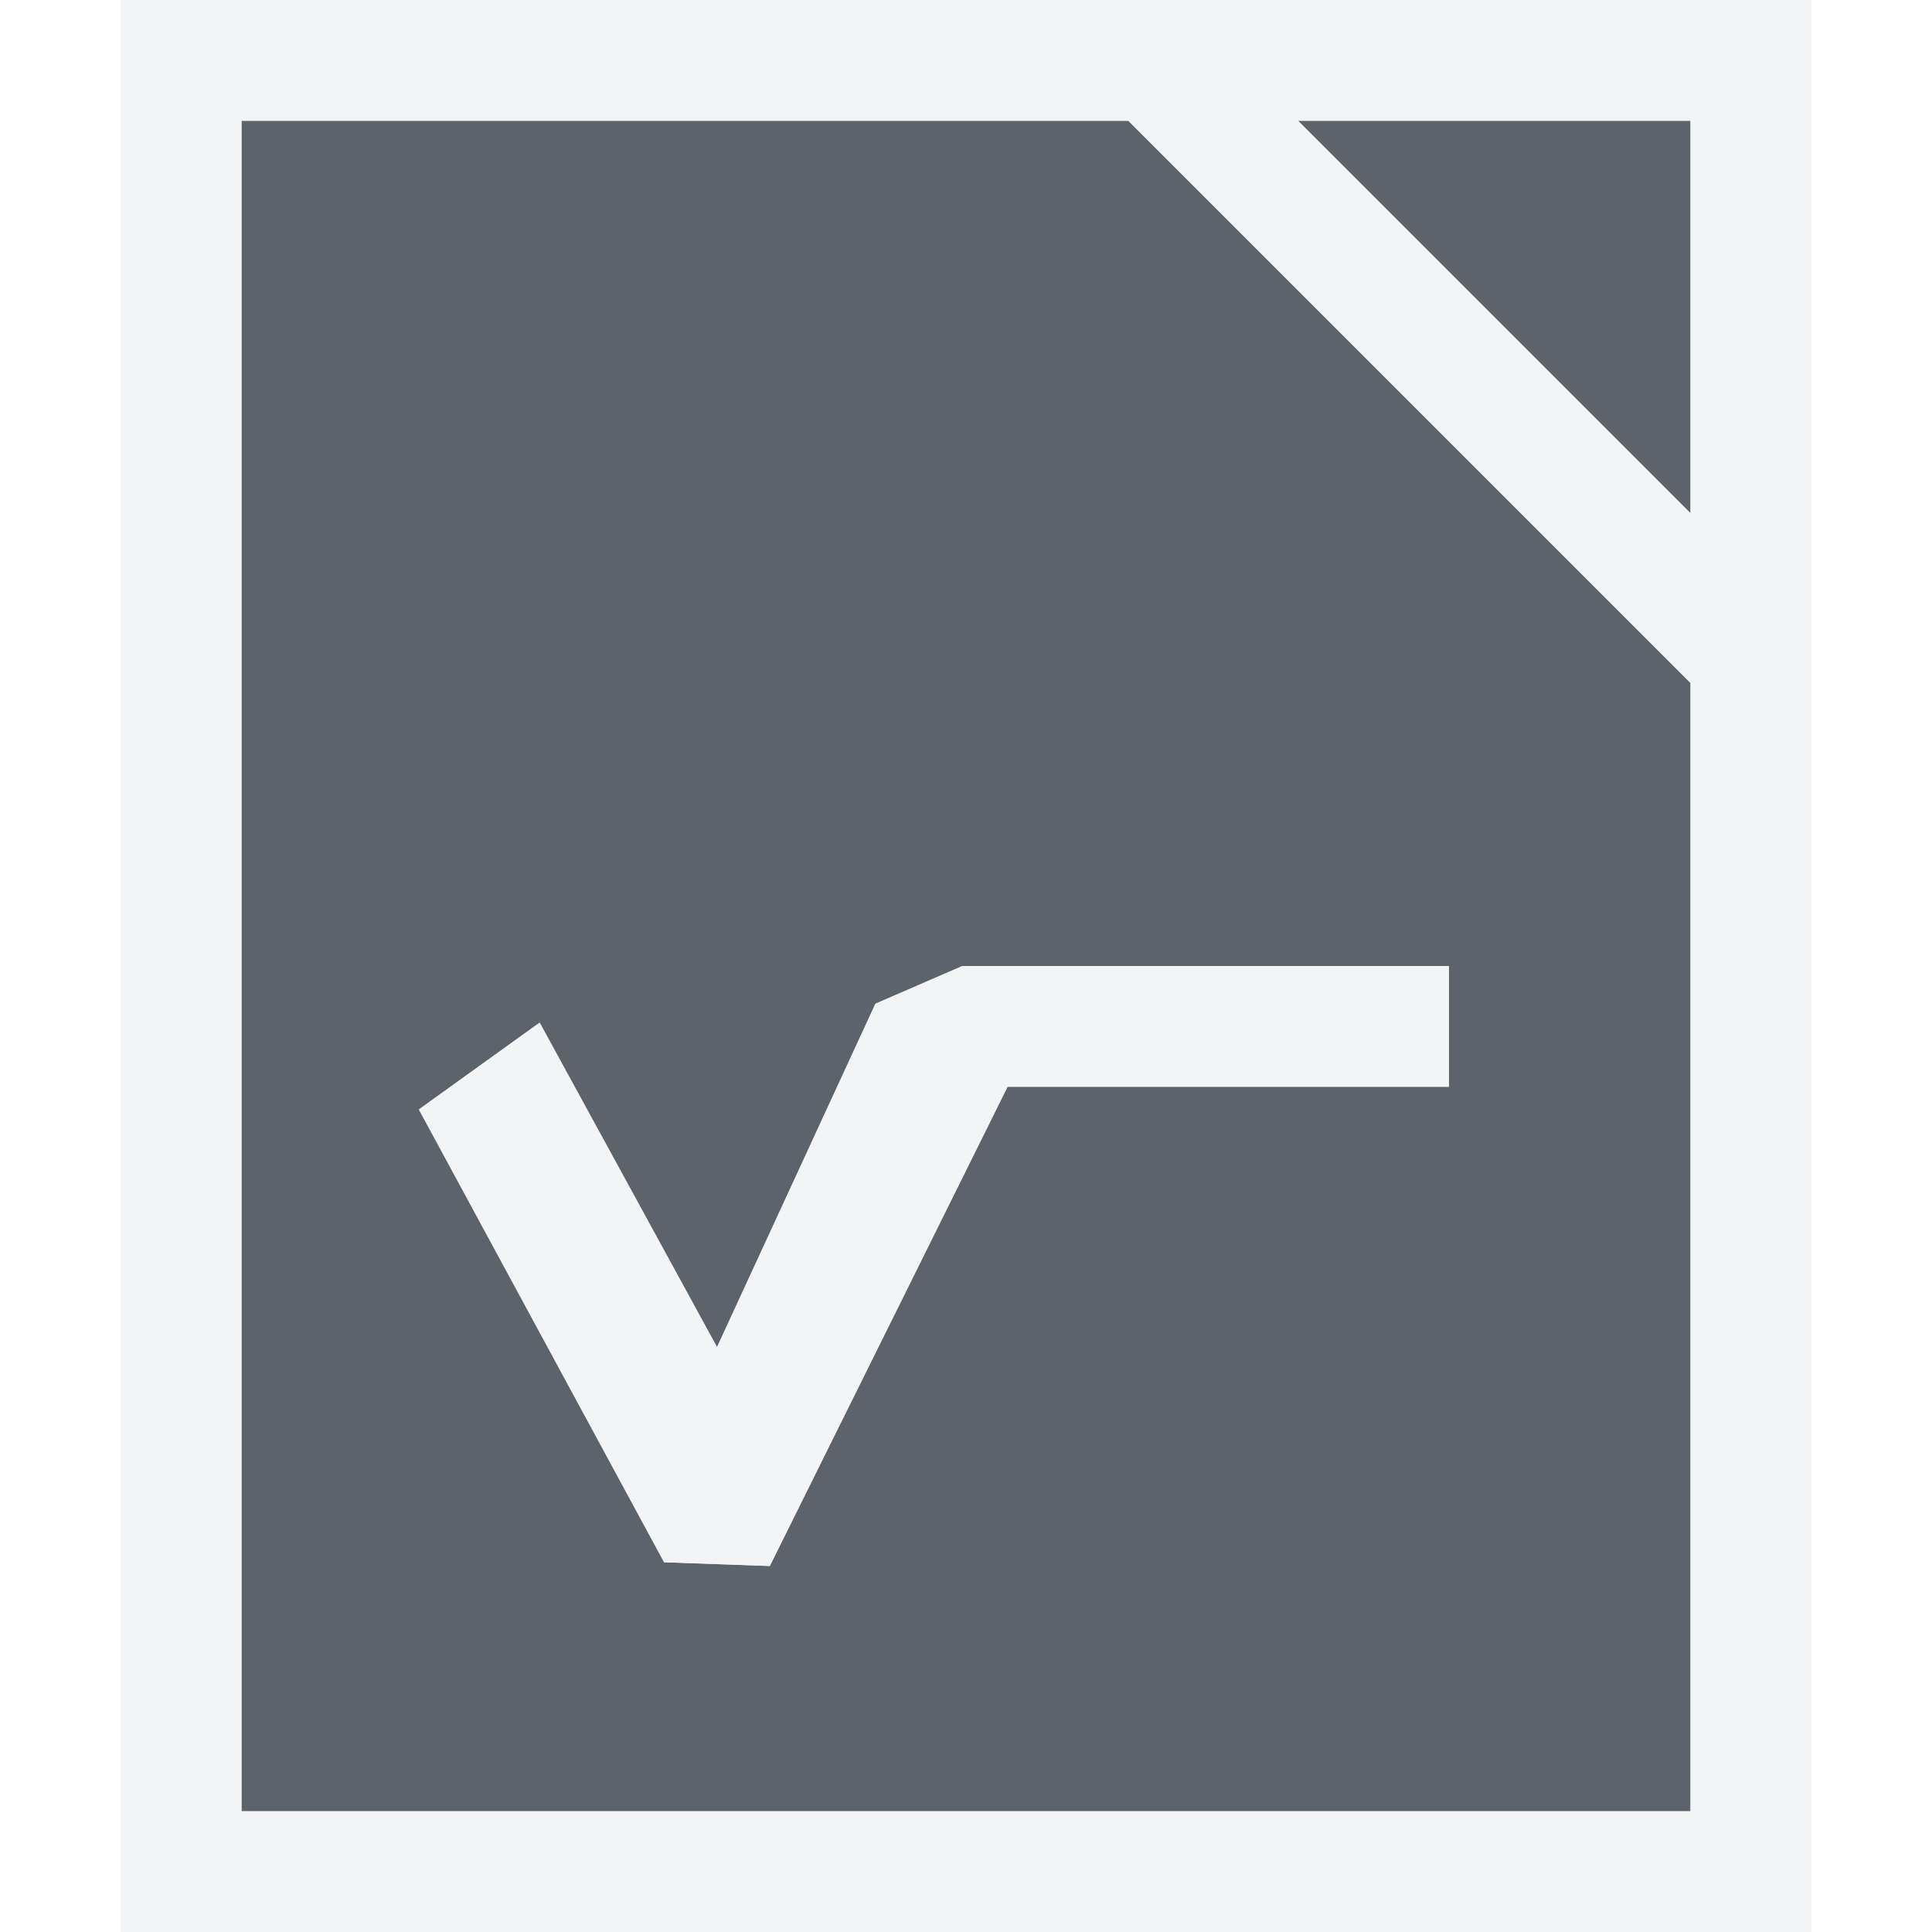
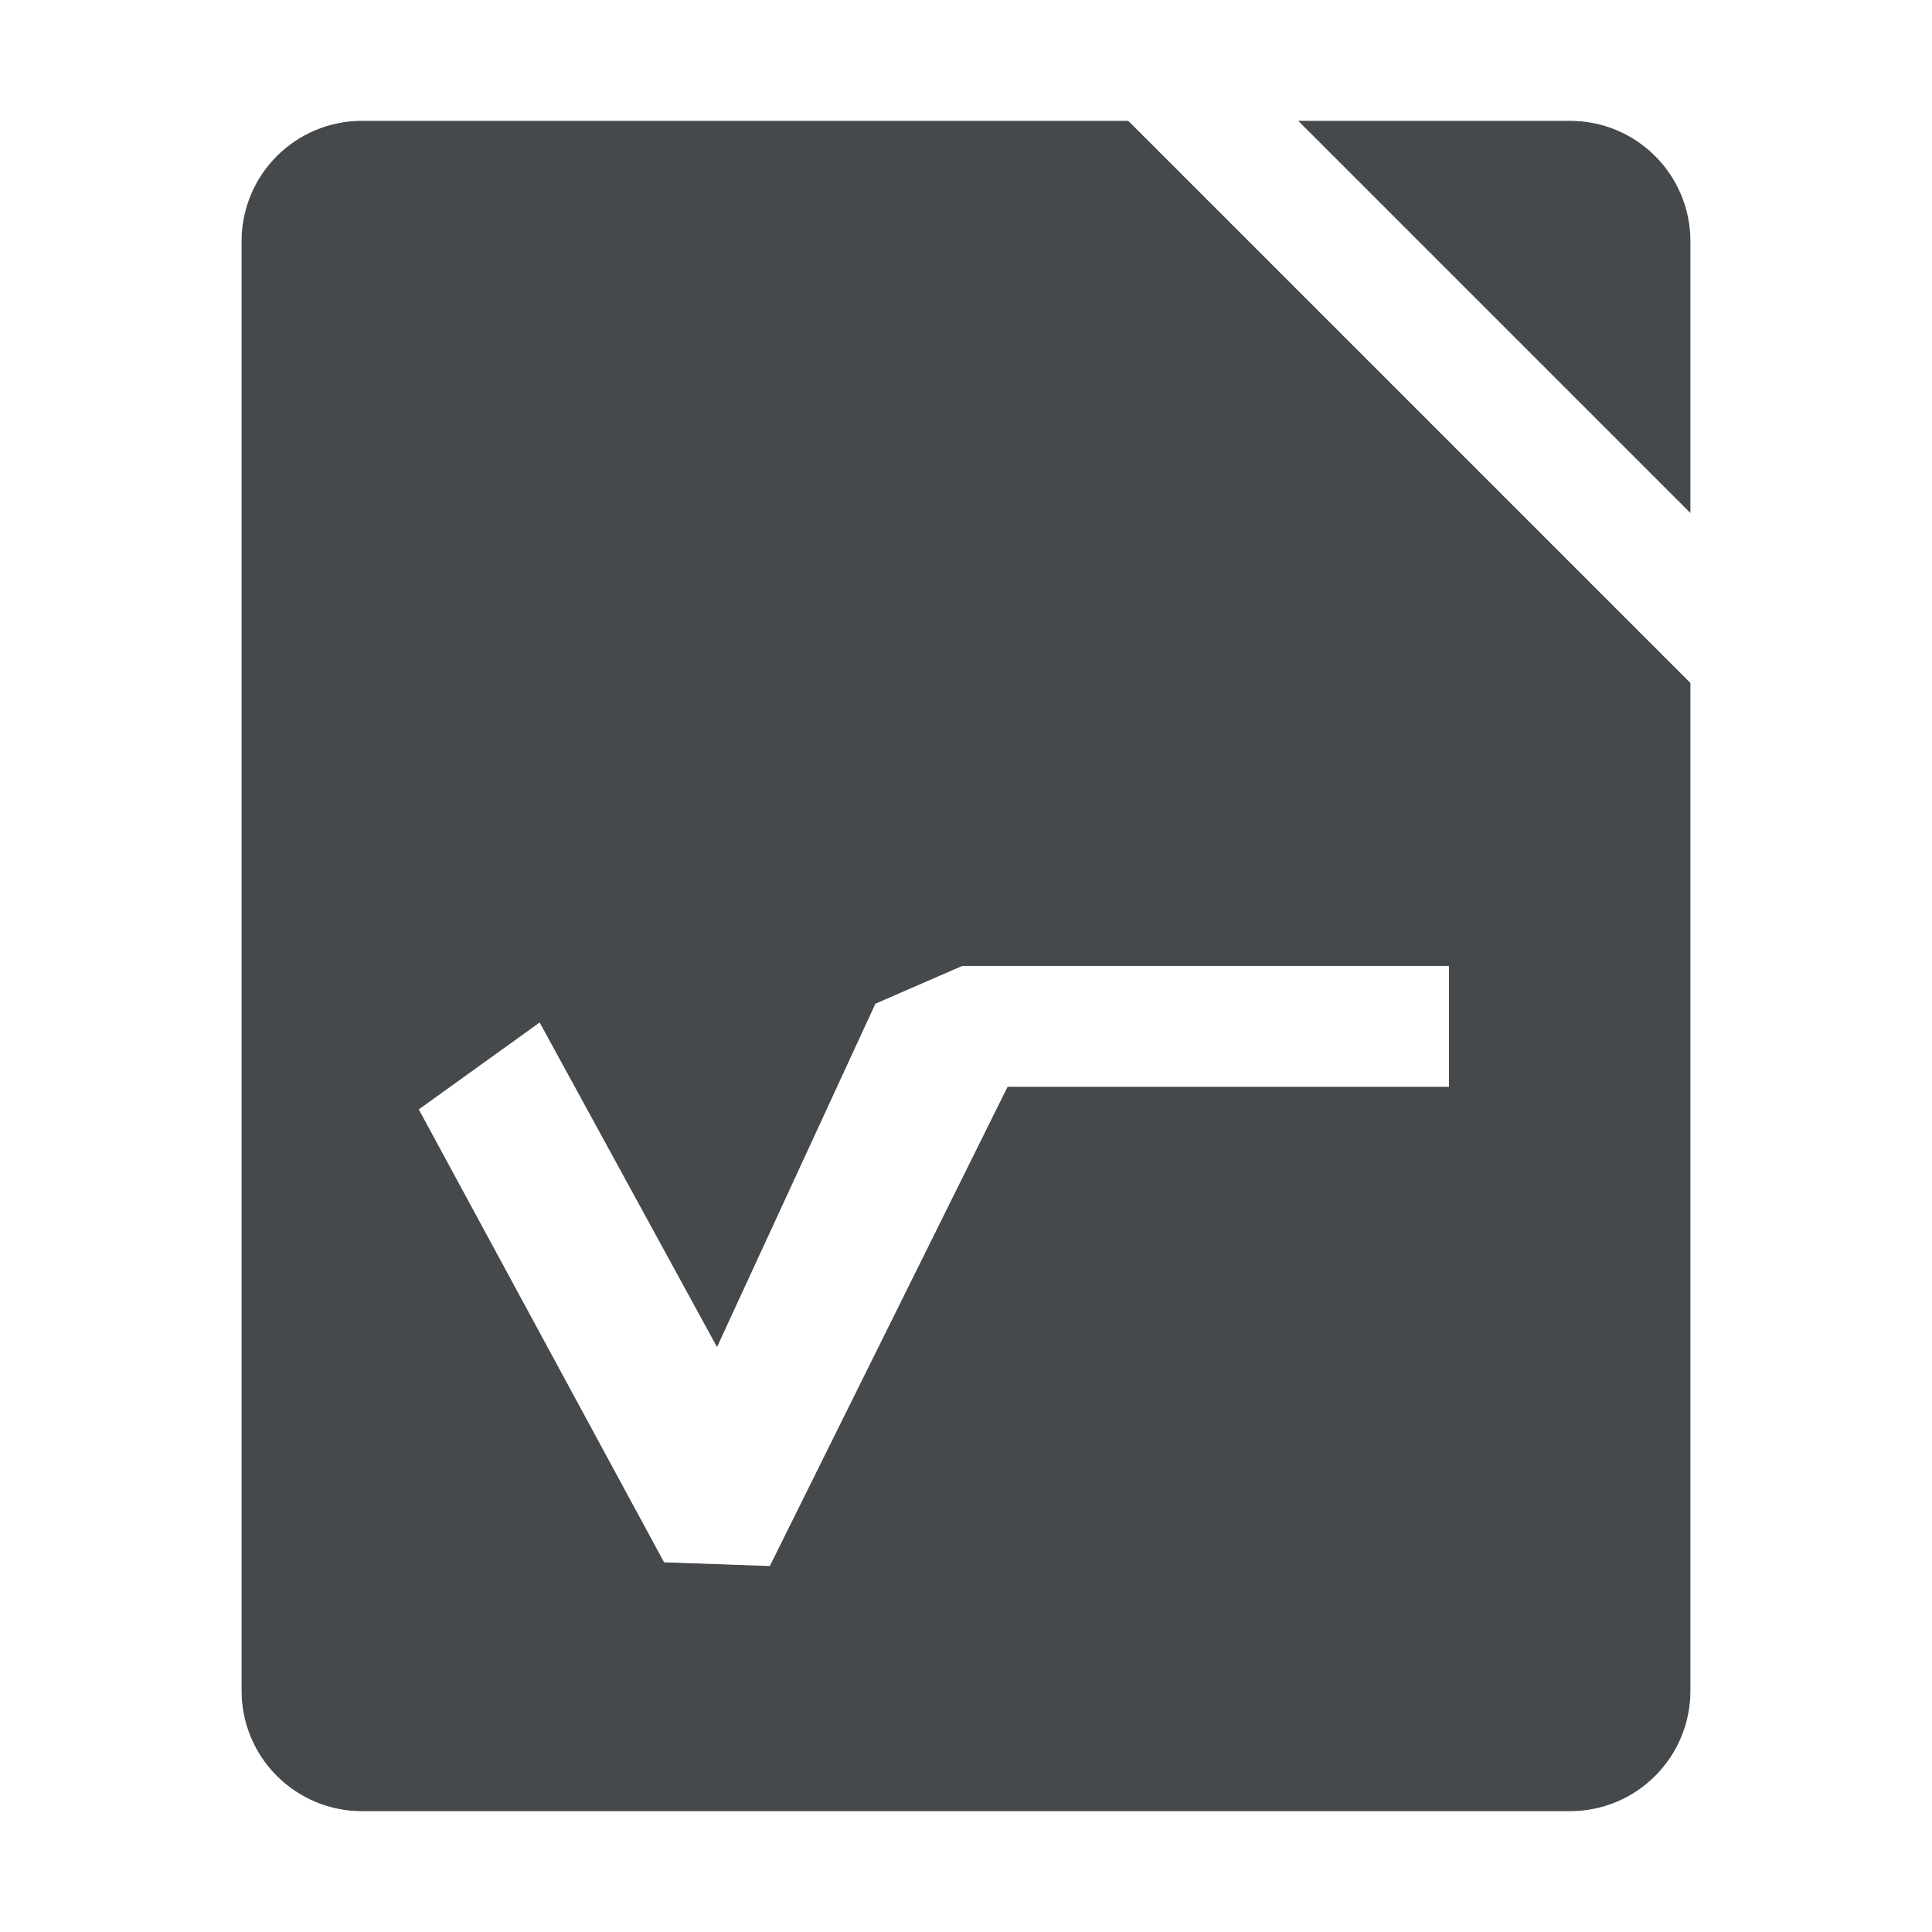
- <svg xmlns="http://www.w3.org/2000/svg" width="16" height="16" id="svg27665" version="1.1">
-   <defs id="defs27667" />
-   <g id="layer1" transform="translate(8132.474,-1099.007)">
-     <path style="font-size:medium;font-style:normal;font-variant:normal;font-weight:normal;font-stretch:normal;text-indent:0;text-align:start;text-decoration:none;line-height:normal;letter-spacing:normal;word-spacing:normal;text-transform:none;direction:ltr;block-progression:tb;writing-mode:lr-tb;text-anchor:start;baseline-shift:baseline;color:#000000;fill:#27303a;fill-opacity:0.753;stroke:none;stroke-width:51.195;marker:none;visibility:visible;display:inline;overflow:visible;enable-background:accumulate;font-family:Sans;-inkscape-font-specification:Sans" d="m -8130.474,1100.007 0,14 12,0 0,-9.344 -4.656,-4.656 -7.344,0 z m 8.75,0 3.25,3.25 0,-3.25 -3.25,0 z m -2.781,7 4.031,0 0,1 -3.656,0 -1.969,3.969 -0.875,-0.031 -2.031,-3.75 1,-0.719 1.469,2.688 1.312,-2.844 0.719,-0.312 z" id="path2992" />
-     <path style="color:#000000;fill:#f1f3f5;fill-opacity:0.903;fill-rule:nonzero;stroke:none;stroke-width:2;marker:none;visibility:visible;display:inline;overflow:visible;enable-background:accumulate" d="M 1 0 L 1 16 L 15 16 L 15 0 L 1 0 z M 2 1 L 9.344 1 L 14 5.656 L 14 15 L 2 15 L 2 1 z M 10.75 1 L 14 1 L 14 4.25 L 10.75 1 z M 7.969 8 L 7.25 8.312 L 5.938 11.156 L 4.469 8.469 L 3.469 9.188 L 5.5 12.938 L 6.375 12.969 L 8.344 9 L 12 9 L 12 8 L 7.969 8 z " transform="translate(-8132.474,1099.007)" id="rect2996" />
-   </g>
+ <svg xmlns="http://www.w3.org/2000/svg" id="d" width="16" height="16" version="1.1">
+   <defs>
+     <style id="current-color-scheme" type="text/css">.ColorScheme-Text {color:#090d11;}.ColorScheme-Background{color:#ffffff;}</style>
+   </defs>
+   <path id="e" d="m3 1c-0.554 0-1 0.446-1 1v12c0 0.554 0.446 1 1 1h10c0.554 0 1-0.446 1-1v-8.344l-4.656-4.656zm7.75 0 3.25 3.25v-2.25c0-0.554-0.446-1-1-1zm-2.781 7h4.031v1h-3.656l-1.969 3.969-0.875-0.031-2.031-3.75 1-0.719 1.469 2.688 1.312-2.844z" style="fill-opacity:.75;fill:currentColor" class="ColorScheme-Text" />
+   <path id="c" d="m3 0c-1.091 0-2 0.909-2 2v12c0 1.091 0.909 2 2 2h10c1.091 0 2-0.909 2-2v-12c0-1.091-0.909-2-2-2h-4.664zm0 1h6.344l4.656 4.656v8.344c0 0.554-0.446 1-1 1h-10c-0.554 0-1-0.446-1-1v-12c0-0.554 0.446-1 1-1zm7.75 0h2.25c0.554 0 1 0.446 1 1v2.25zm-2.781 7-0.719 0.312-1.312 2.844-1.469-2.688-1 0.719 2.031 3.75 0.875 0.031 1.969-3.969h3.656v-1h-4.031z" style="fill-opacity:.5;fill:currentColor" class="ColorScheme-Background" />
</svg>
